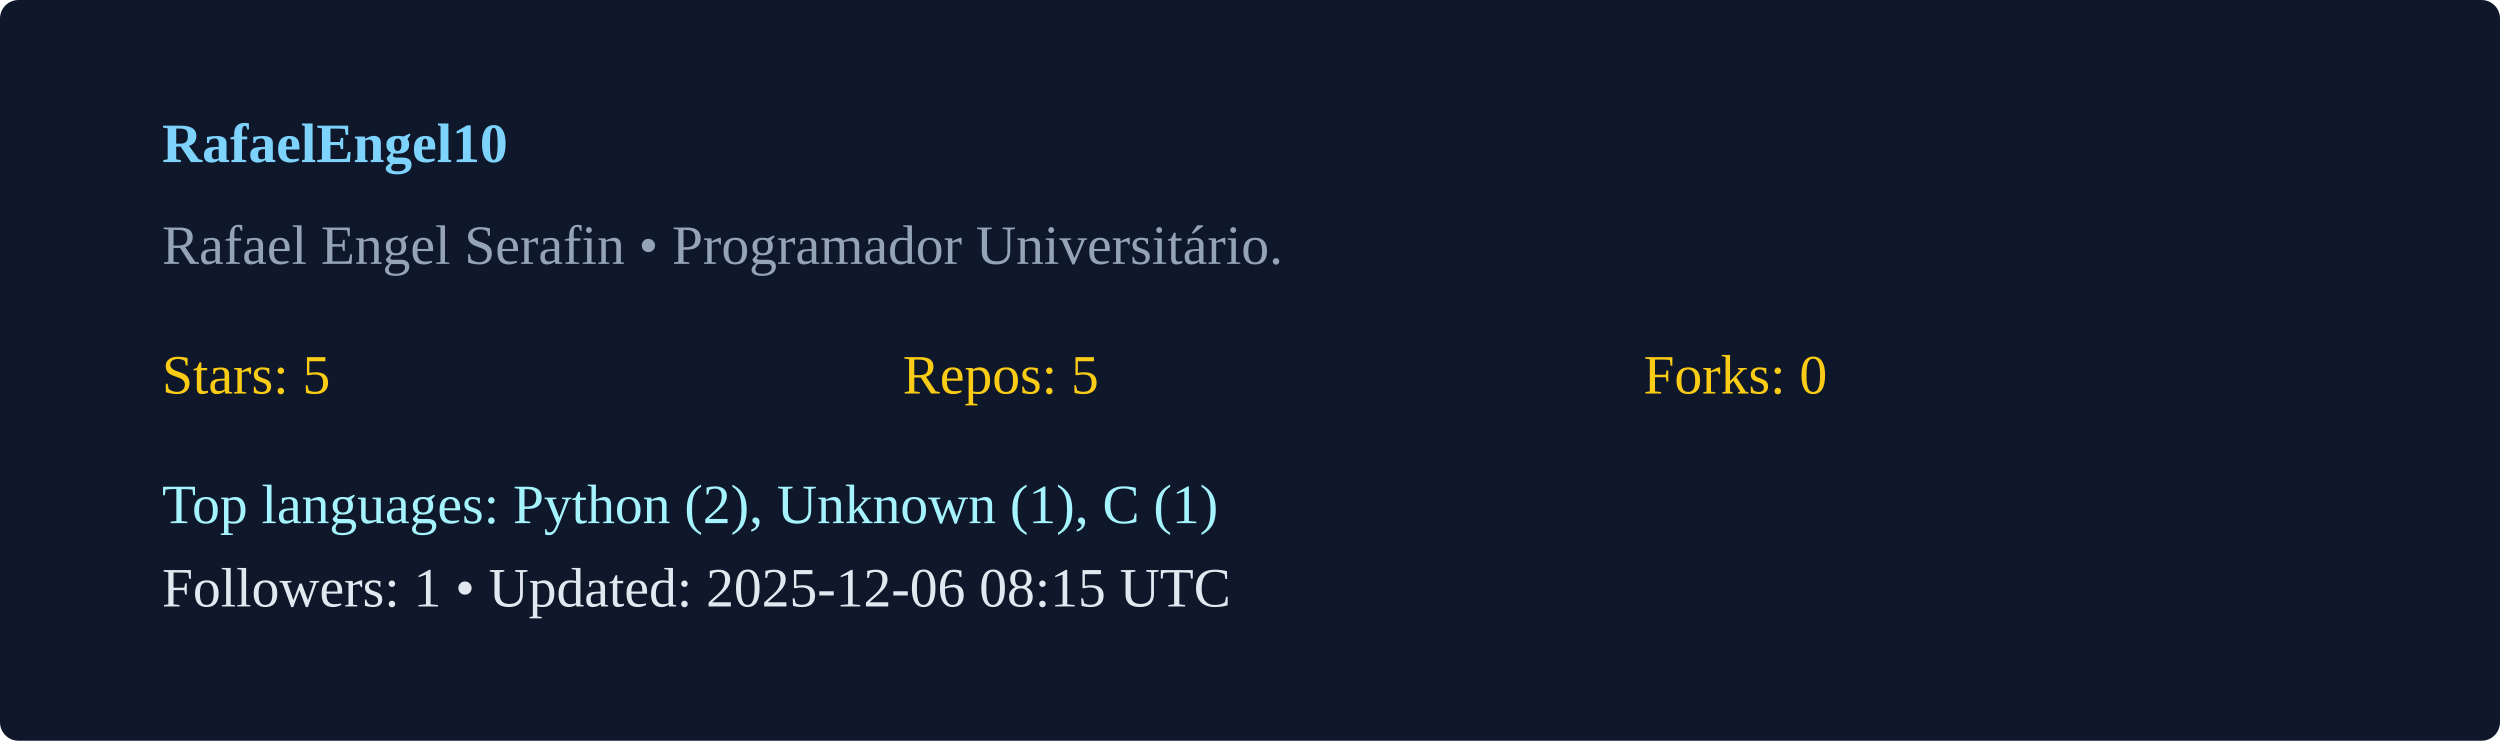
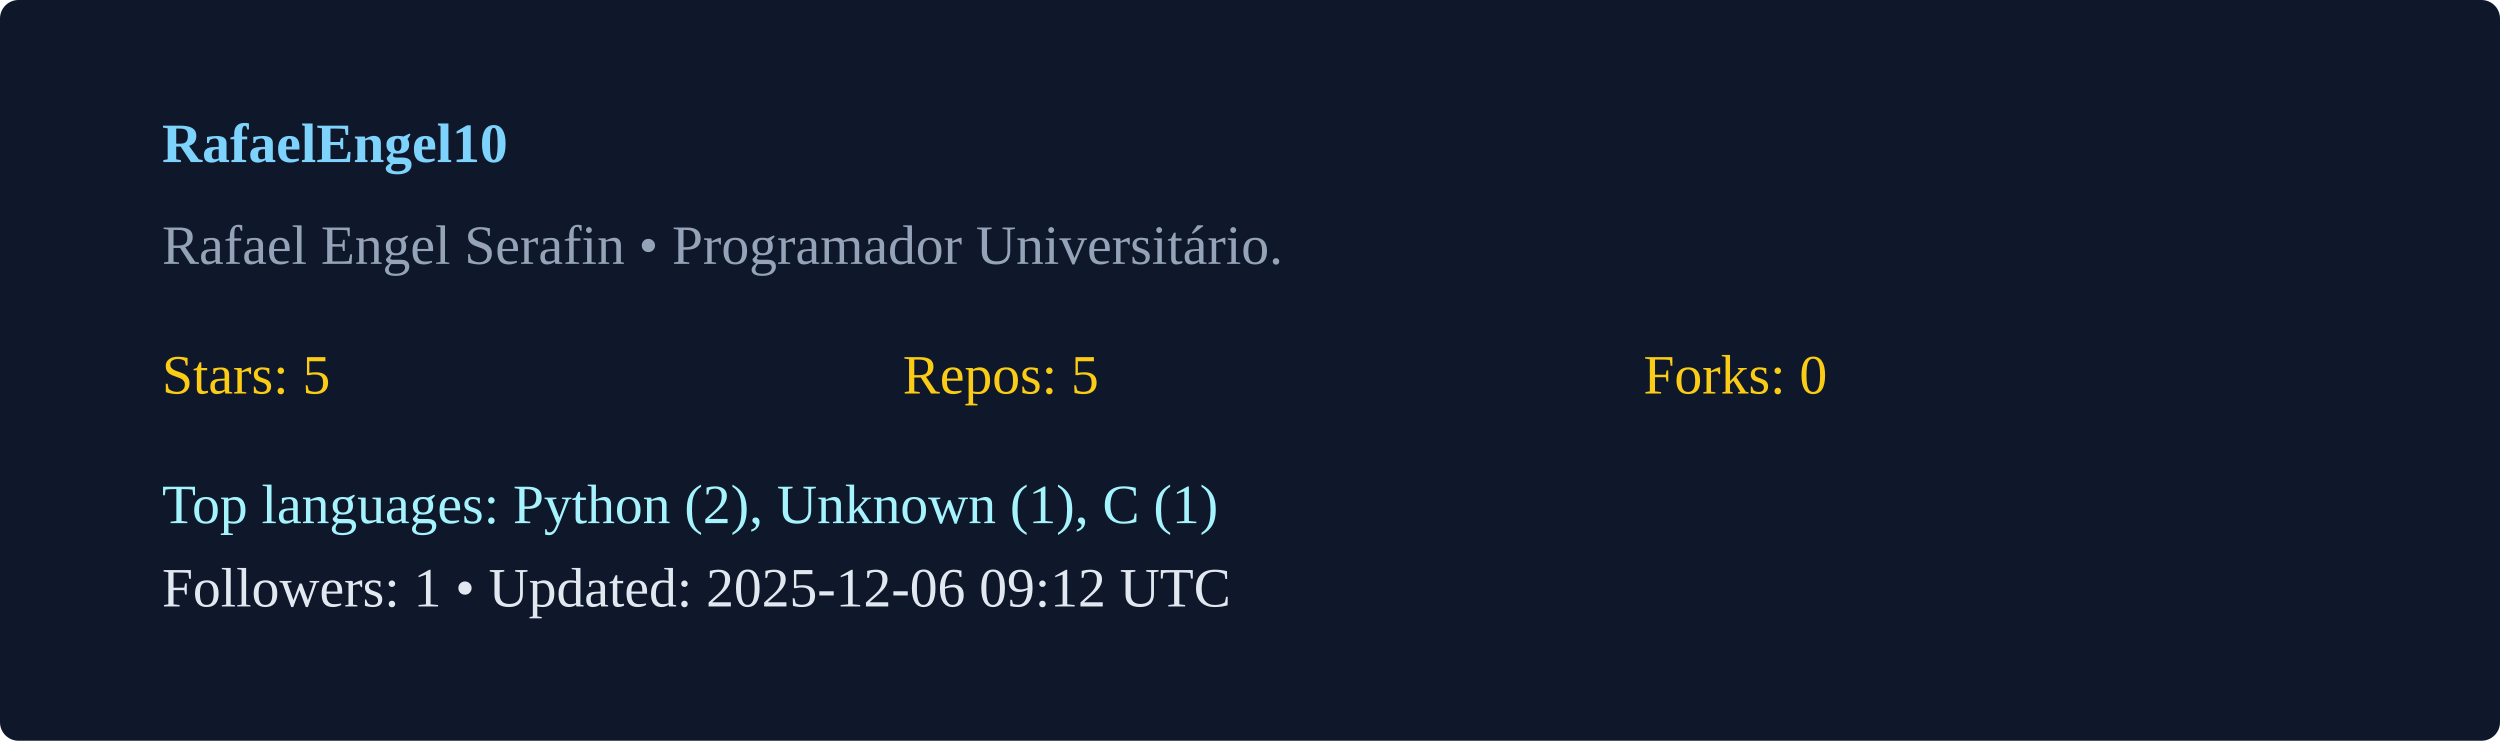
<svg xmlns="http://www.w3.org/2000/svg" width="540" height="160" viewBox="0 0 540 160">
  <rect width="100%" height="100%" rx="4" fill="#0f172a" />
  <g transform="translate(35,35)">
    <text x="0" y="0" fill="#7dd3fc" font-weight="600">RafaelEngel10</text>
    <text x="0" y="22" fill="#94a3b8">Rafael Engel Serafin  • Programador Universitário. </text>
    <g transform="translate(0,50)">
      <text x="0" y="0" fill="#facc15">Stars: 5</text>
      <text x="160" y="0" fill="#facc15">Repos: 5</text>
      <text x="320" y="0" fill="#facc15">Forks: 0</text>
      <text x="0" y="28" fill="#a5f3fc">Top languages: Python (2), Unknown (1), C (1)</text>
-       <text x="0" y="46" fill="#e2e8f0">Followers: 1 • Updated: 2025-12-06 08:15 UTC</text>
+       <text x="0" y="46" fill="#e2e8f0">Followers: 1 • Updated: 2025-12-06 09:12 UTC</text>
    </g>
  </g>
</svg>
